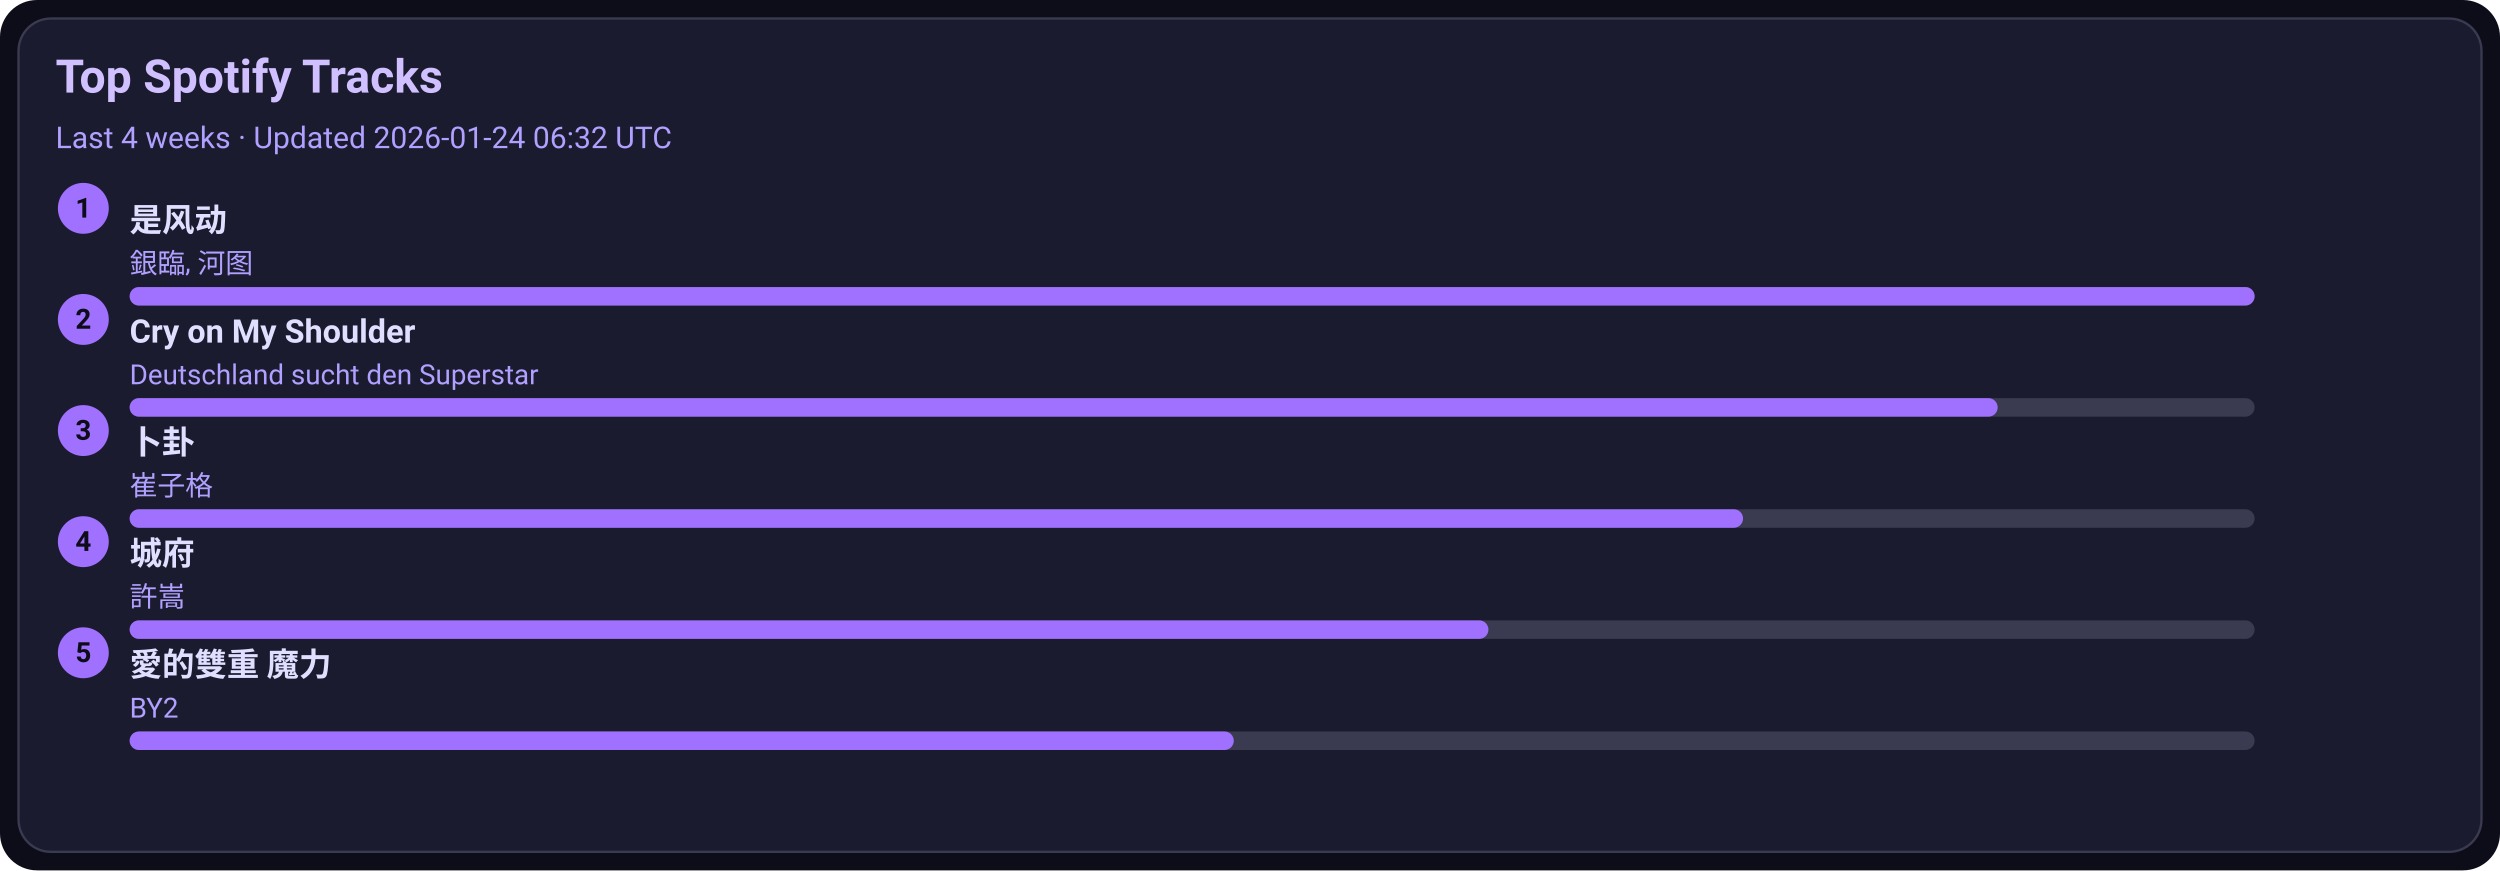
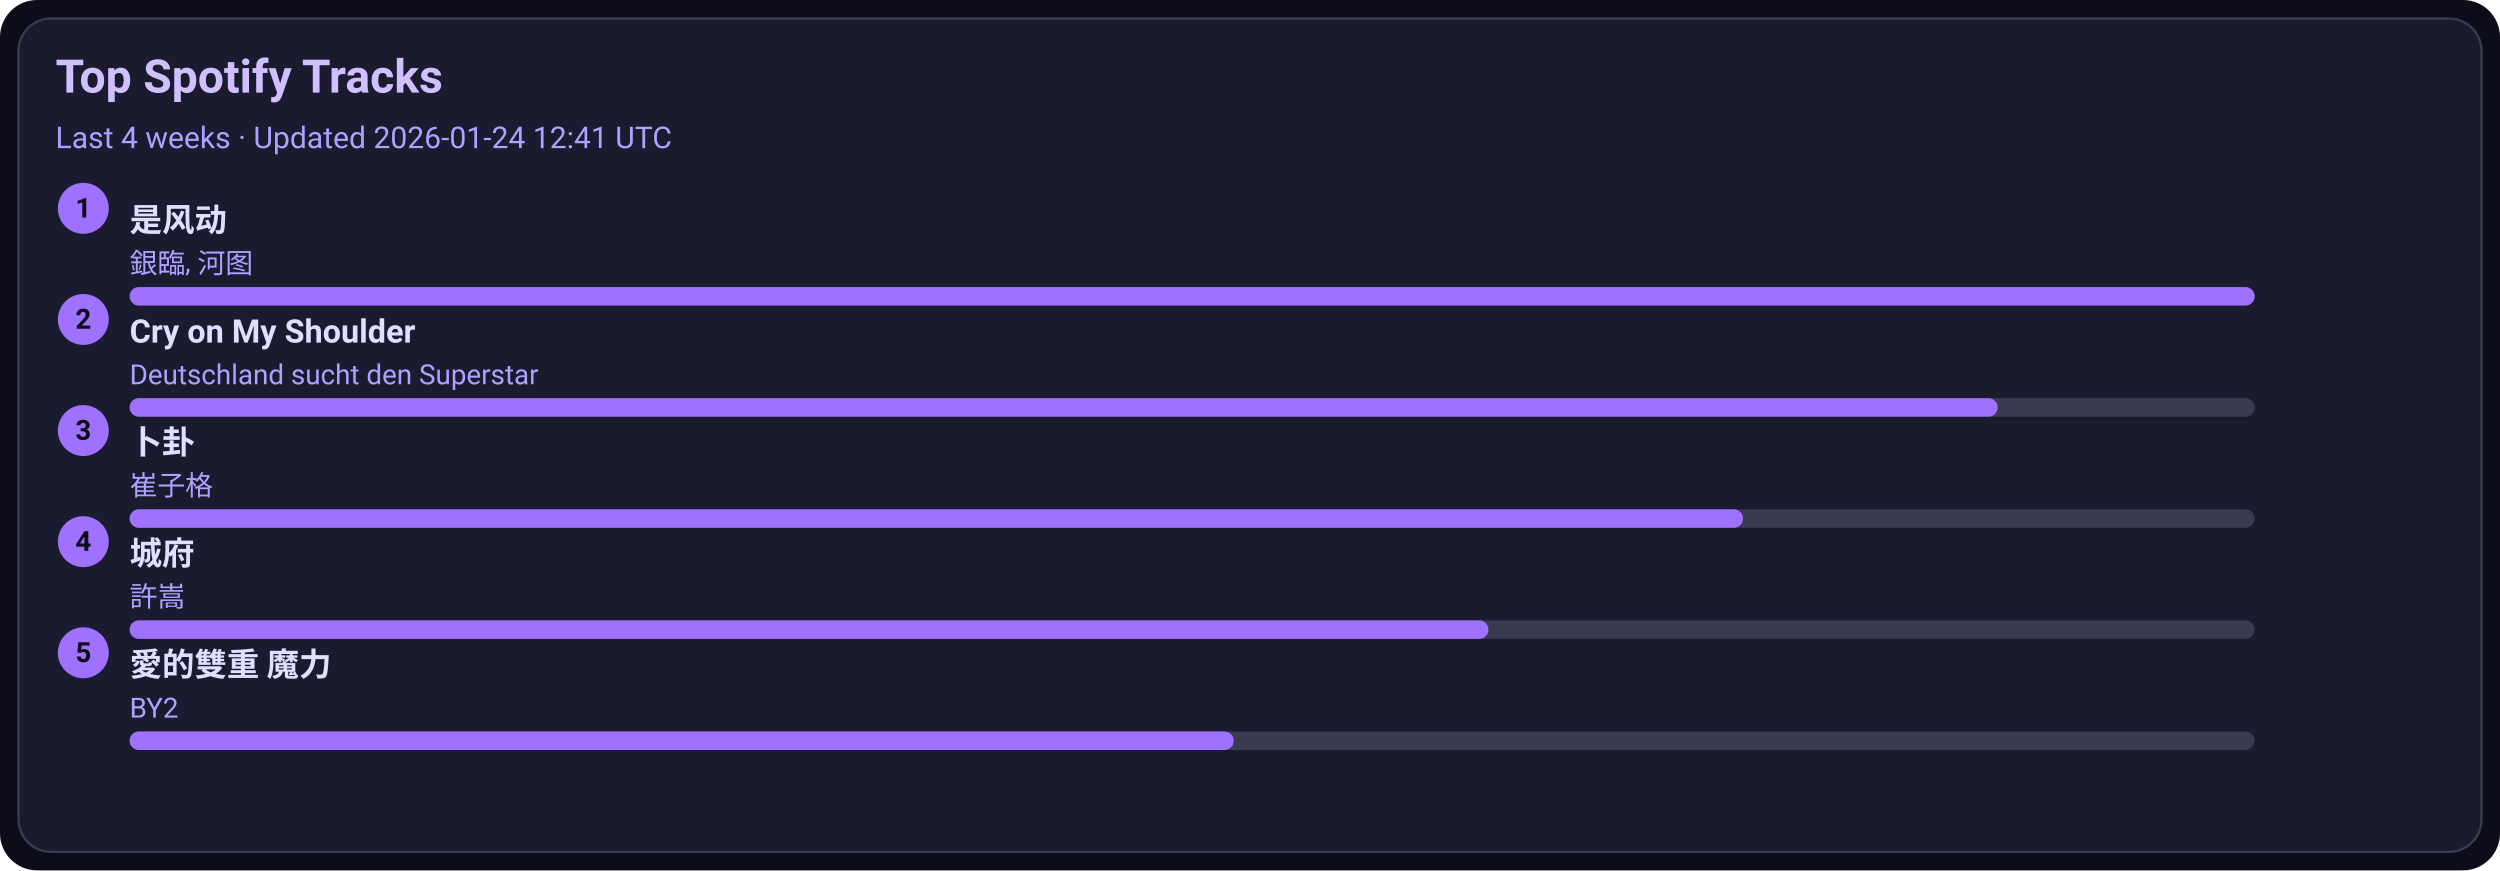
<svg xmlns="http://www.w3.org/2000/svg" width="1080" height="376" viewBox="0 0 1080 376">
  <style>text{font-family:-apple-system,BlinkMacSystemFont,Segoe UI,Roboto,Ubuntu,Helvetica Neue,Arial,Noto Sans,sans-serif}</style>
  <rect width="1080" height="376" rx="16" fill="#0d0d1a" />
  <rect x="8" y="8" width="1064" height="360" rx="14" fill="#1b1b2f" stroke="#3a3a50" />
  <text x="24" y="40" font-size="20" fill="#d0c0ff" font-weight="600">Top Spotify Tracks</text>
-   <text x="24" y="64" font-size="13" fill="#b0a0ff">Last 4 weeks · Updated 2026-01-24 06:32 UTC</text>
+   <text x="24" y="64" font-size="13" fill="#b0a0ff">Last 4 weeks · Updated 2026-01-24 12:41 UTC</text>
  <circle cx="36" cy="90" r="11" fill="#a070ff" />
  <text x="36" y="94" text-anchor="middle" font-size="12" fill="#0d0d1a" font-weight="700">1</text>
  <a href="https://open.spotify.com/track/3lePQ8c4jq7bTePsXEmslh" target="_blank" rel="noopener noreferrer">
    <text x="56" y="100" font-size="14" fill="#e0dfff" font-weight="600">是风动</text>
  </a>
  <text x="56" y="118" font-size="12" fill="#b0a0ff">銀臨, 河图</text>
  <rect x="56" y="124" width="918" height="8" rx="4" fill="#3a3a50" />
  <rect x="56" y="124" width="918" height="8" rx="4" fill="#a070ff" />
  <circle cx="36" cy="138" r="11" fill="#a070ff" />
  <text x="36" y="142" text-anchor="middle" font-size="12" fill="#0d0d1a" font-weight="700">2</text>
  <a href="https://open.spotify.com/track/6usmG2MoD0C0Lc2pNgCVWV" target="_blank" rel="noopener noreferrer">
    <text x="56" y="148" font-size="14" fill="#e0dfff" font-weight="600">Cry on My Shoulder</text>
  </a>
  <text x="56" y="166" font-size="12" fill="#b0a0ff">Deutschland sucht den Superstar</text>
  <rect x="56" y="172" width="918" height="8" rx="4" fill="#3a3a50" />
  <rect x="56" y="172" width="807" height="8" rx="4" fill="#a070ff" />
  <circle cx="36" cy="186" r="11" fill="#a070ff" />
  <text x="36" y="190" text-anchor="middle" font-size="12" fill="#0d0d1a" font-weight="700">3</text>
  <a href="https://open.spotify.com/track/4ToeYifpQaikbYa7krOD6s" target="_blank" rel="noopener noreferrer">
    <text x="56" y="196" font-size="14" fill="#e0dfff" font-weight="600">卜卦</text>
  </a>
  <text x="56" y="214" font-size="12" fill="#b0a0ff">崔子格</text>
  <rect x="56" y="220" width="918" height="8" rx="4" fill="#3a3a50" />
  <rect x="56" y="220" width="697" height="8" rx="4" fill="#a070ff" />
  <circle cx="36" cy="234" r="11" fill="#a070ff" />
  <text x="36" y="238" text-anchor="middle" font-size="12" fill="#0d0d1a" font-weight="700">4</text>
  <a href="https://open.spotify.com/track/4AmlSf7hye0QVpnHCcEoEw" target="_blank" rel="noopener noreferrer">
    <text x="56" y="244" font-size="14" fill="#e0dfff" font-weight="600">城府</text>
  </a>
  <text x="56" y="262" font-size="12" fill="#b0a0ff">許嵩</text>
  <rect x="56" y="268" width="918" height="8" rx="4" fill="#3a3a50" />
  <rect x="56" y="268" width="587" height="8" rx="4" fill="#a070ff" />
  <circle cx="36" cy="282" r="11" fill="#a070ff" />
  <text x="36" y="286" text-anchor="middle" font-size="12" fill="#0d0d1a" font-weight="700">5</text>
  <a href="https://open.spotify.com/track/0yYmS4k3R0TTdDhvOBxRVp" target="_blank" rel="noopener noreferrer">
    <text x="56" y="292" font-size="14" fill="#e0dfff" font-weight="600">愛的雙重 魔力</text>
  </a>
  <text x="56" y="310" font-size="12" fill="#b0a0ff">BY2</text>
  <rect x="56" y="316" width="918" height="8" rx="4" fill="#3a3a50" />
  <rect x="56" y="316" width="477" height="8" rx="4" fill="#a070ff" />
</svg>
